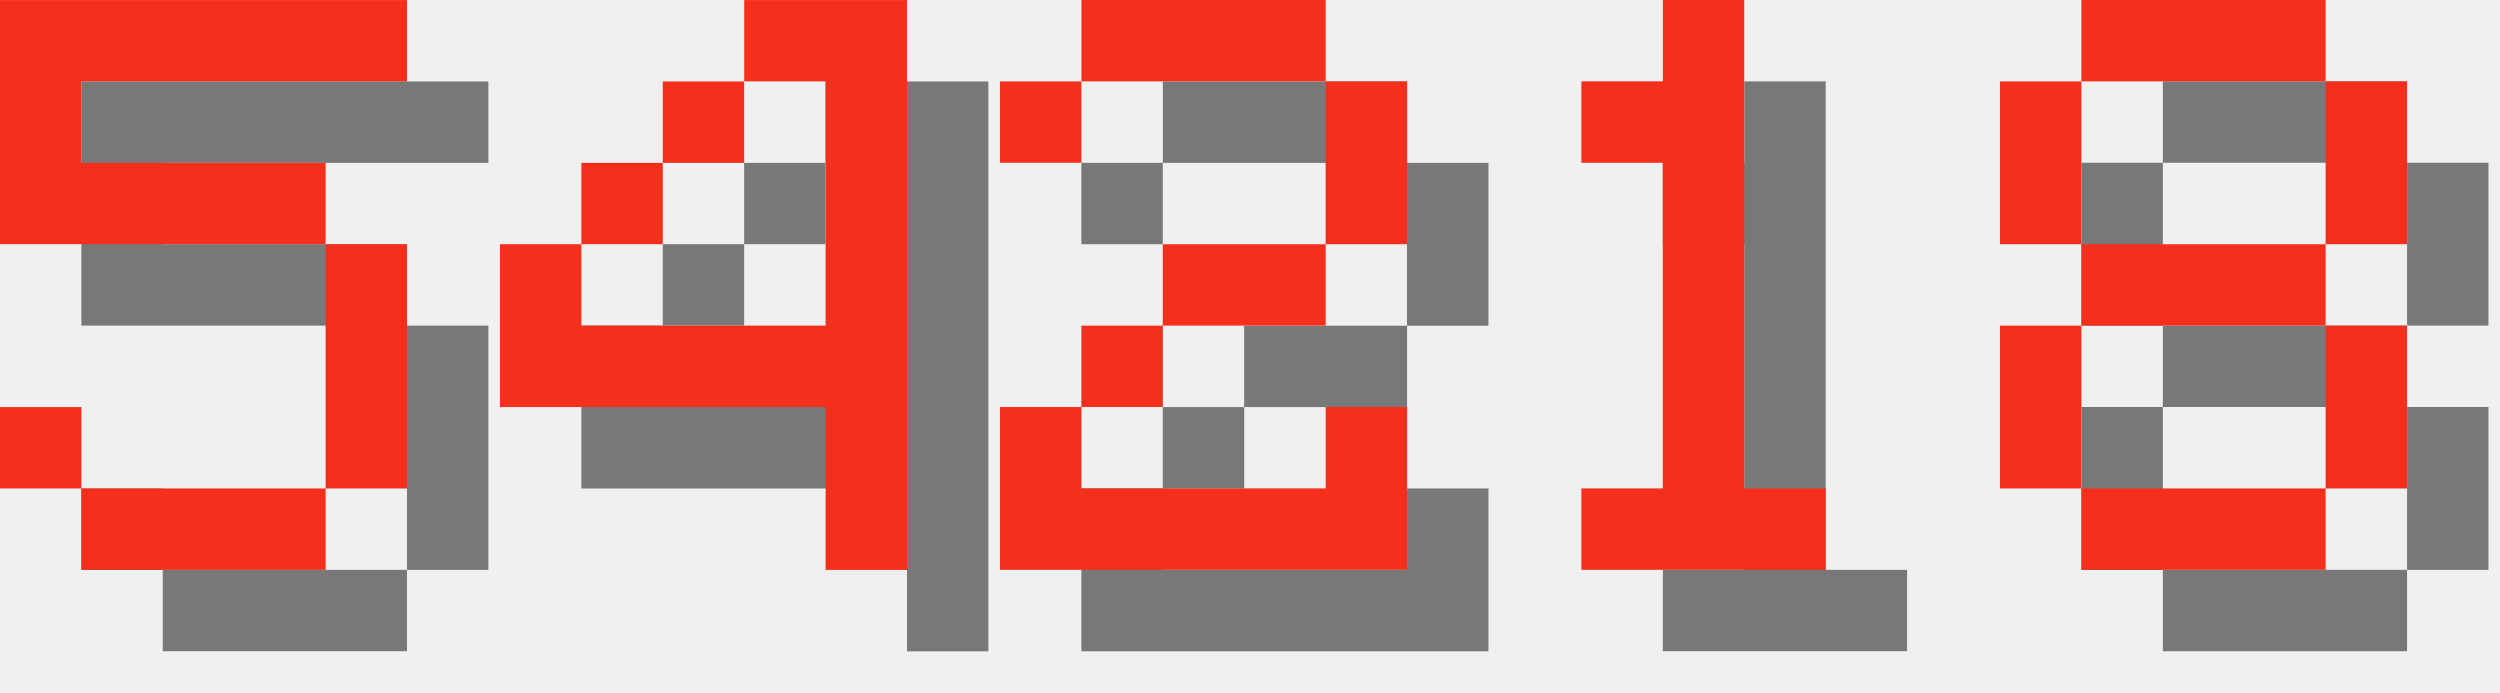
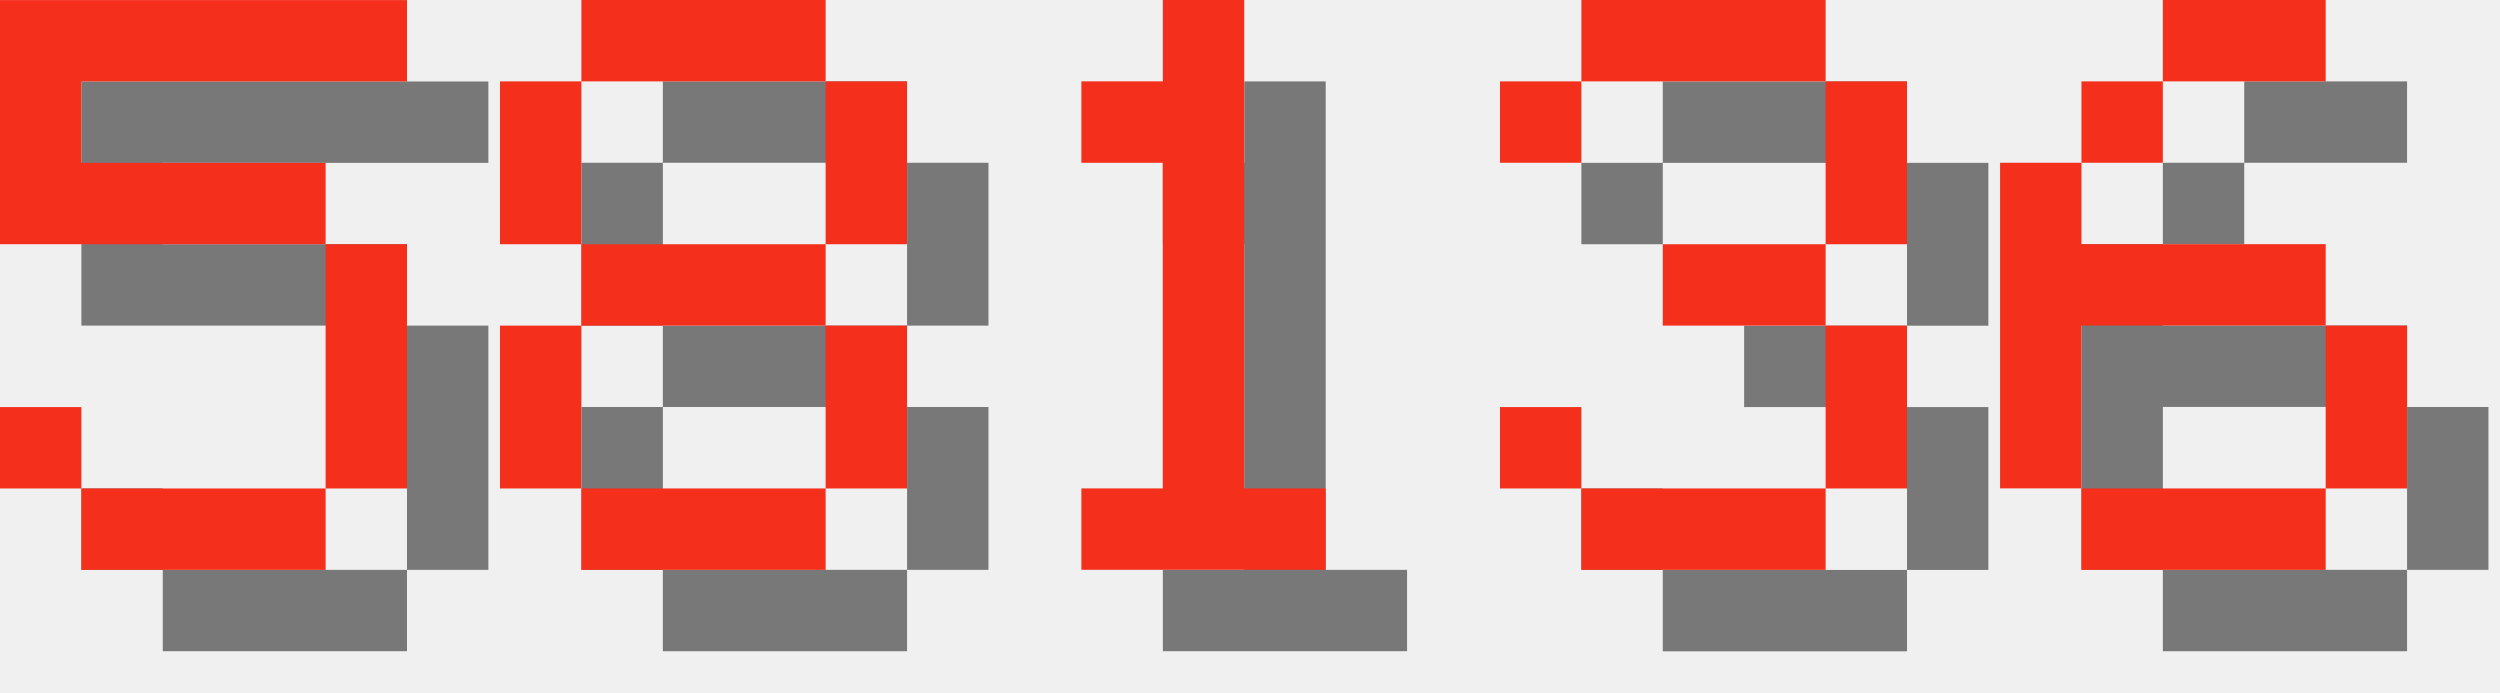
<svg xmlns="http://www.w3.org/2000/svg" version="1.1" width="130.0" height="36">
  <style>
        .text-foreground {
            fill: #F4301C;
        }
        .text-shadow {
            fill: #000000;
            fill-opacity: 0.5;
        }
    </style>
  <g class="digit" id="digit_5" transform="translate(0.0, 0), scale(4)">
    <path id="digit_5_shadow" class="text-shadow" d="m1.058 1.058v3.175h4.233v3.175h-3.175v-1.058h-1.058v1.058h1.058v1.058h3.175v-1.058h1.058v-3.175h-1.058v-1.058h-3.175v-1.058h4.233v-1.058h-5.292z" fill-opacity=".5" style="paint-order:stroke fill markers" />
    <path id="digit_5_fg" class="text-foreground" d="m0 0v3.175h4.233v3.175h-3.175v-1.058h-1.058v1.058h1.058v1.058h3.175v-1.058h1.058v-3.175h-1.058v-1.058h-3.175v-1.058h4.233v-1.058h-5.292z" fill="#fff" style="paint-order:stroke fill markers" />
  </g>
-   <g class="digit" id="digit_4" transform="translate(26.0, 0), scale(4)">
-     <path id="digit_4_shadow" class="text-shadow" d="m4.233 1.058v1.058h1.058v3.175h-3.175v-1.058h-1.058v2.117h4.233v2.117h1.058v-7.408h-2.117zm-2.117 3.175h1.058v-1.058h-1.058v1.058zm1.058-1.058h1.058v-1.058h-1.058v1.058z" fill-opacity=".5" style="paint-order:stroke fill markers" />
-     <path id="digit_4_fg" class="text-foreground" d="m3.175 0v1.058h1.058v3.175h-3.175v-1.058h-1.058v2.117h4.233v2.117h1.058v-7.408h-2.117zm-2.117 3.175h1.058v-1.058h-1.058v1.058zm1.058-1.058h1.058v-1.058h-1.058v1.058z" fill="#fff" style="paint-order:stroke fill markers" />
+   <g class="digit" id="digit_8" transform="translate(26.0, 0), scale(4)">
+     <path id="digit_8_shadow" class="text-shadow" d="m2.117 1.058v1.058h3.175v-1.058h-3.175zm3.175 1.058v2.117h1.058v-2.117h-1.058zm0 2.117h-3.175v1.058h3.175v-1.058zm0 1.058v2.117h1.058v-2.117h-1.058zm0 2.117h-3.175v1.058h3.175v-1.058zm-3.175 0v-2.117h-1.058v2.117h1.058zm0-3.175v-2.117h-1.058v2.117h1.058z" fill-opacity=".5" style="paint-order:stroke fill markers" />
+     <path id="digit_8_fg" class="text-foreground" d="m1.058 0v1.058h3.175v-1.058h-3.175zm3.175 1.058v2.117h1.058v-2.117h-1.058zm0 2.117h-3.175v1.058h3.175v-1.058zm0 1.058v2.117h1.058v-2.117h-1.058zm0 2.117h-3.175v1.058h3.175v-1.058zm-3.175 0v-2.117h-1.058v2.117h1.058zm0-3.175v-2.117h-1.058v2.117h1.058z" fill="#fff" style="paint-order:stroke fill markers" />
  </g>
-   <g class="digit" id="digit_2" transform="translate(52.0, 0), scale(4)">
-     <path id="digit_2_shadow" class="text-shadow" d="m1.058 2.117v1.058h1.058v-1.058h3.175v2.117h-2.117v1.058h-1.058v1.058h-1.058v2.117h5.292v-2.117h-1.058v1.058h-3.175v-1.058h1.058v-1.058h2.117v-1.058h1.058v-2.117h-1.058v-1.058h-3.175v1.058h-1.058z" fill-opacity=".5" style="paint-order:stroke fill markers" />
-     <path id="digit_2_fg" class="text-foreground" d="m0 1.058v1.058h1.058v-1.058h3.175v2.117h-2.117v1.058h-1.058v1.058h-1.058v2.117h5.292v-2.117h-1.058v1.058h-3.175v-1.058h1.058v-1.058h2.117v-1.058h1.058v-2.117h-1.058v-1.058h-3.175v1.058h-1.058z" fill="#fff" style="paint-order:stroke fill markers" />
-   </g>
-   <g class="digit" id="digit_1" transform="translate(78.0, 0), scale(4)">
+   <g class="digit" id="digit_1" transform="translate(52.0, 0), scale(4)">
    <path id="digit_1_shadow" class="text-shadow" d="m2.117 2.117v1.058h1.058v4.233h-1.058v1.058h3.175v-1.058h-1.058v-6.35h-1.058v1.058h-1.058z" fill-opacity=".5" style="paint-order:stroke fill markers" />
    <path id="digit_1_fg" class="text-foreground" d="m1.058 1.058v1.058h1.058v4.233h-1.058v1.058h3.175v-1.058h-1.058v-6.35h-1.058v1.058h-1.058z" fill="#fff" style="paint-order:stroke fill markers" />
  </g>
-   <g class="digit" id="digit_8" transform="translate(104.0, 0), scale(4)">
-     <path id="digit_8_shadow" class="text-shadow" d="m2.117 1.058v1.058h3.175v-1.058h-3.175zm3.175 1.058v2.117h1.058v-2.117h-1.058zm0 2.117h-3.175v1.058h3.175v-1.058zm0 1.058v2.117h1.058v-2.117h-1.058zm0 2.117h-3.175v1.058h3.175v-1.058zm-3.175 0v-2.117h-1.058v2.117h1.058zm0-3.175v-2.117h-1.058v2.117h1.058z" fill-opacity=".5" style="paint-order:stroke fill markers" />
-     <path id="digit_8_fg" class="text-foreground" d="m1.058 0v1.058h3.175v-1.058h-3.175zm3.175 1.058v2.117h1.058v-2.117h-1.058zm0 2.117h-3.175v1.058h3.175v-1.058zm0 1.058v2.117h1.058v-2.117h-1.058zm0 2.117h-3.175v1.058h3.175v-1.058zm-3.175 0v-2.117h-1.058v2.117h1.058zm0-3.175v-2.117h-1.058v2.117h1.058z" fill="#fff" style="paint-order:stroke fill markers" />
+   <g class="digit" id="digit_3" transform="translate(78.0, 0), scale(4)">
+     <path id="digit_3_shadow" class="text-shadow" d="m1.058 2.117v1.058h1.058v-1.058h3.175v2.117h-2.117v1.058h2.117v2.117h-3.175v-1.058h-1.058v1.058h1.058v1.058h3.175v-1.058h1.058v-2.117h-1.058v-1.058h1.058v-2.117h-1.058v-1.058h-3.175v1.058h-1.058z" fill-opacity=".5" style="paint-order:stroke fill markers" />
+     <path id="digit_3_fg" class="text-foreground" d="m0 1.058v1.058h1.058v-1.058h3.175v2.117h-2.117v1.058h2.117v2.117h-3.175v-1.058h-1.058v1.058h1.058v1.058h3.175v-1.058h1.058v-2.117h-1.058v-1.058h1.058v-2.117h-1.058v-1.058h-3.175v1.058h-1.058z" fill="#fff" style="paint-order:stroke fill markers" />
+   </g>
+   <g class="digit" id="digit_6" transform="translate(104.0, 0), scale(4)">
+     <path id="digit_6_shadow" class="text-shadow" d="m3.175 1.058v1.058h2.117v-1.058h-2.117zm0 1.058h-1.058v1.058h1.058v-1.058zm-1.058 1.058h-1.058v4.233h1.058v-2.117h3.175v-1.058h-3.175v-1.058zm3.175 2.117v2.117h1.058v-2.117h-1.058zm0 2.117h-3.175v1.058h3.175v-1.058z" fill-opacity=".5" style="paint-order:stroke fill markers" />
+     <path id="digit_6_fg" class="text-foreground" d="m2.117 0v1.058h2.117v-1.058h-2.117zm0 1.058h-1.058v1.058h1.058v-1.058zm-1.058 1.058h-1.058v4.233h1.058v-2.117h3.175v-1.058h-3.175v-1.058zm3.175 2.117v2.117h1.058v-2.117h-1.058zm0 2.117h-3.175v1.058h3.175v-1.058z" fill="#fff" style="paint-order:stroke fill markers" />
  </g>
</svg>
